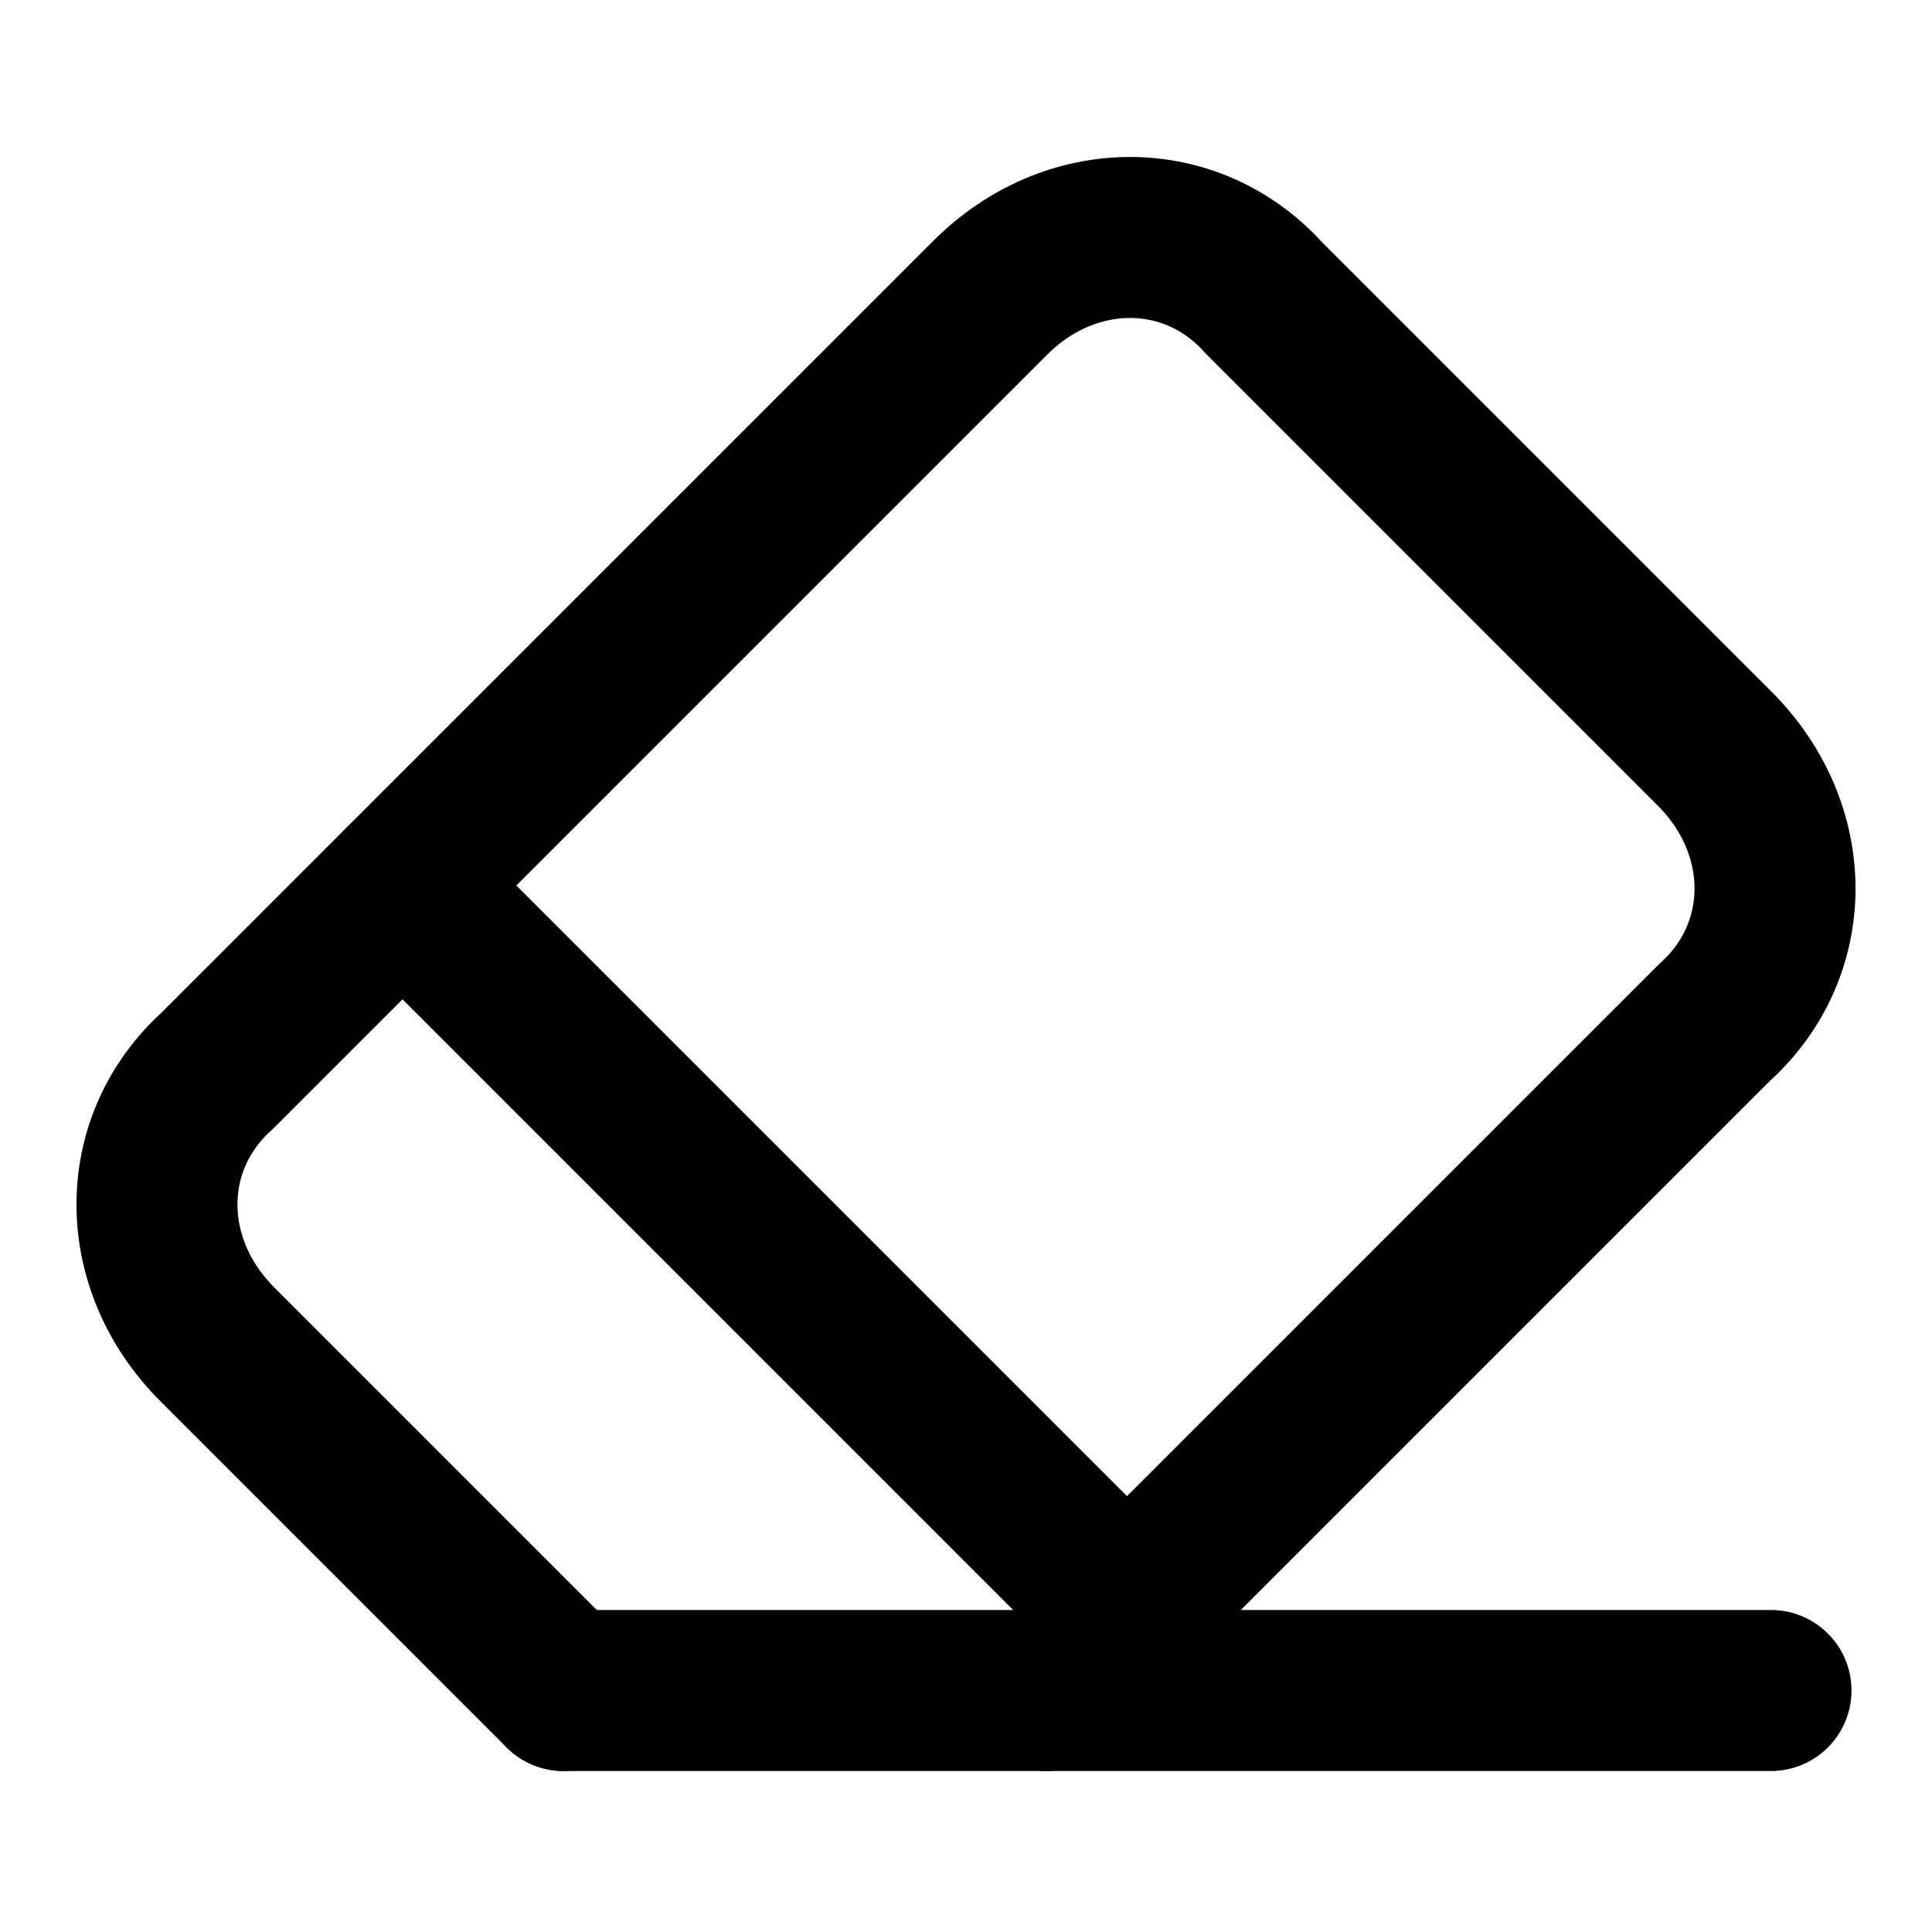
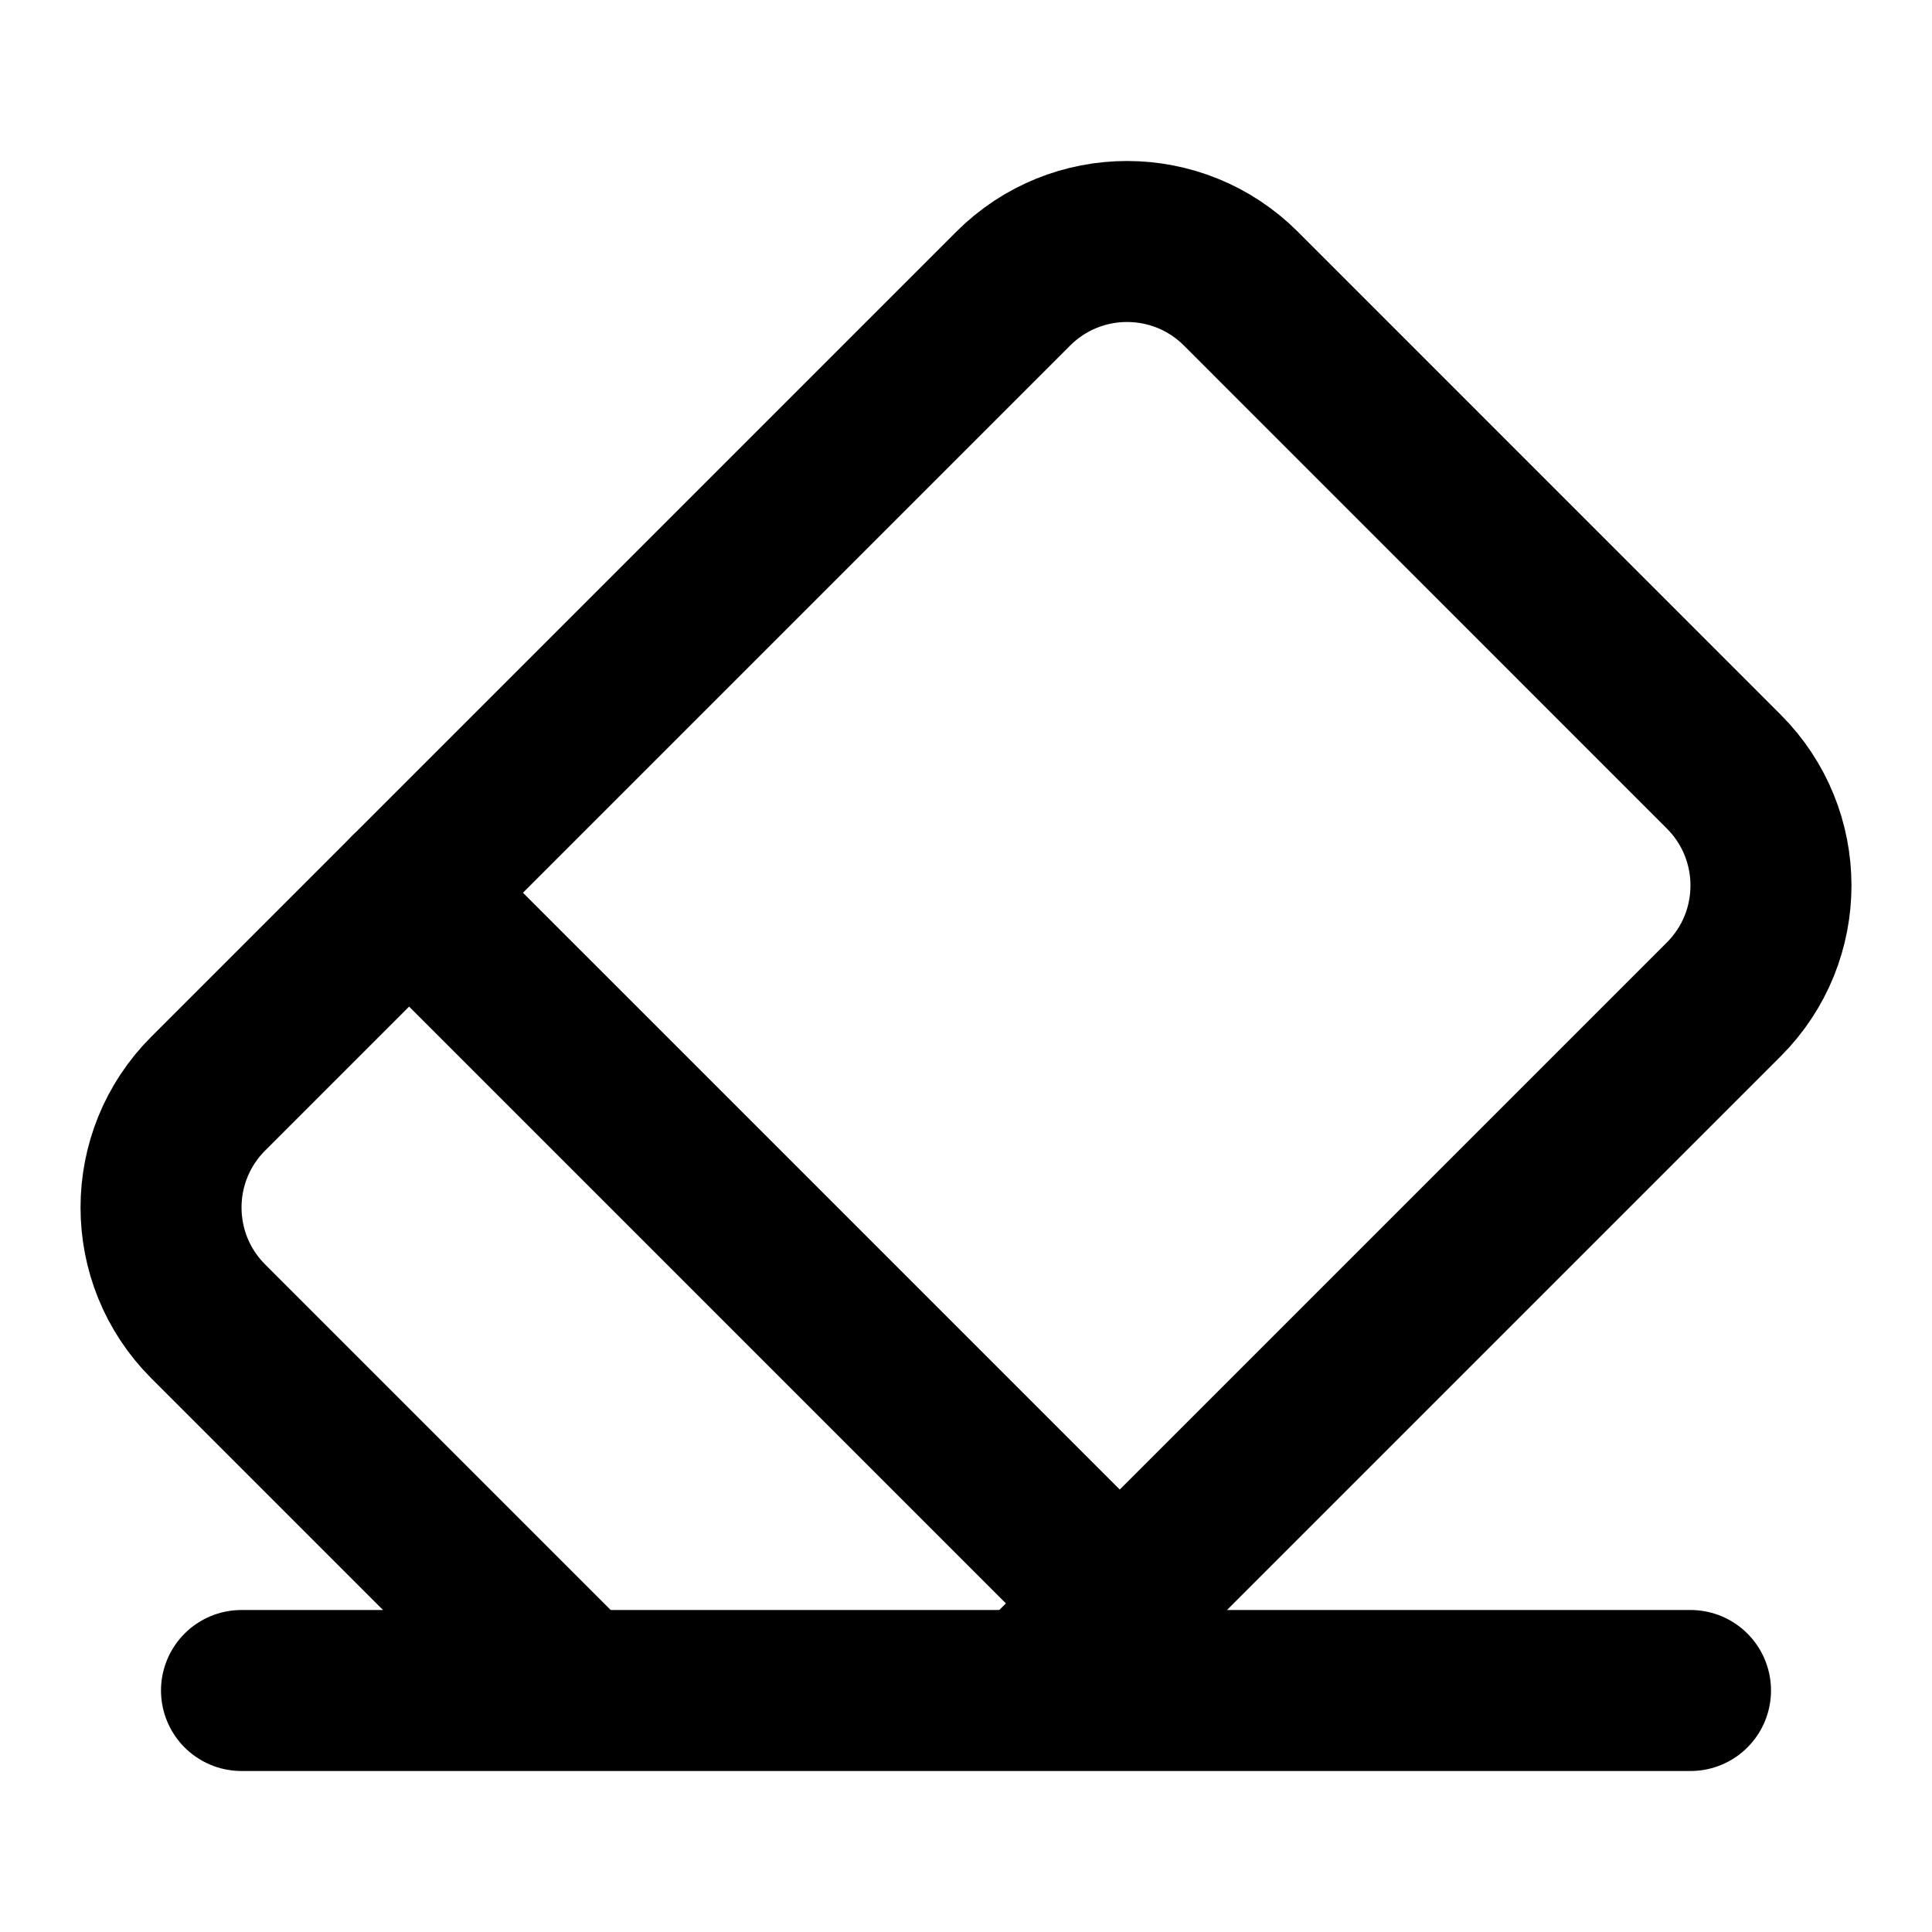
<svg xmlns="http://www.w3.org/2000/svg" width="24" height="24" viewBox="0 0 24 24" fill="none" stroke="currentColor" stroke-width="2" stroke-linecap="round" stroke-linejoin="round">
-   <path d="m7 21-4.3-4.3c-1-1-1-2.5 0-3.4l9.6-9.6c1-1 2.5-1 3.4 0l5.6 5.6c1 1 1 2.5 0 3.4L13 21" />
-   <path d="M22 21H7" />
-   <path d="m5 11 9 9" />
+   <path d="M21 21H3" />
+   <path d="m5.082 11.09 8.828 8.828" />
+   <path d="m7.166 20.994-4.58-4.58a2 2 0 0 1 0-2.828l10-10a2 2 0 0 1 2.829 0l5.999 6a2 2 0 0 1 0 2.828l-8.58 8.58" />
</svg>
